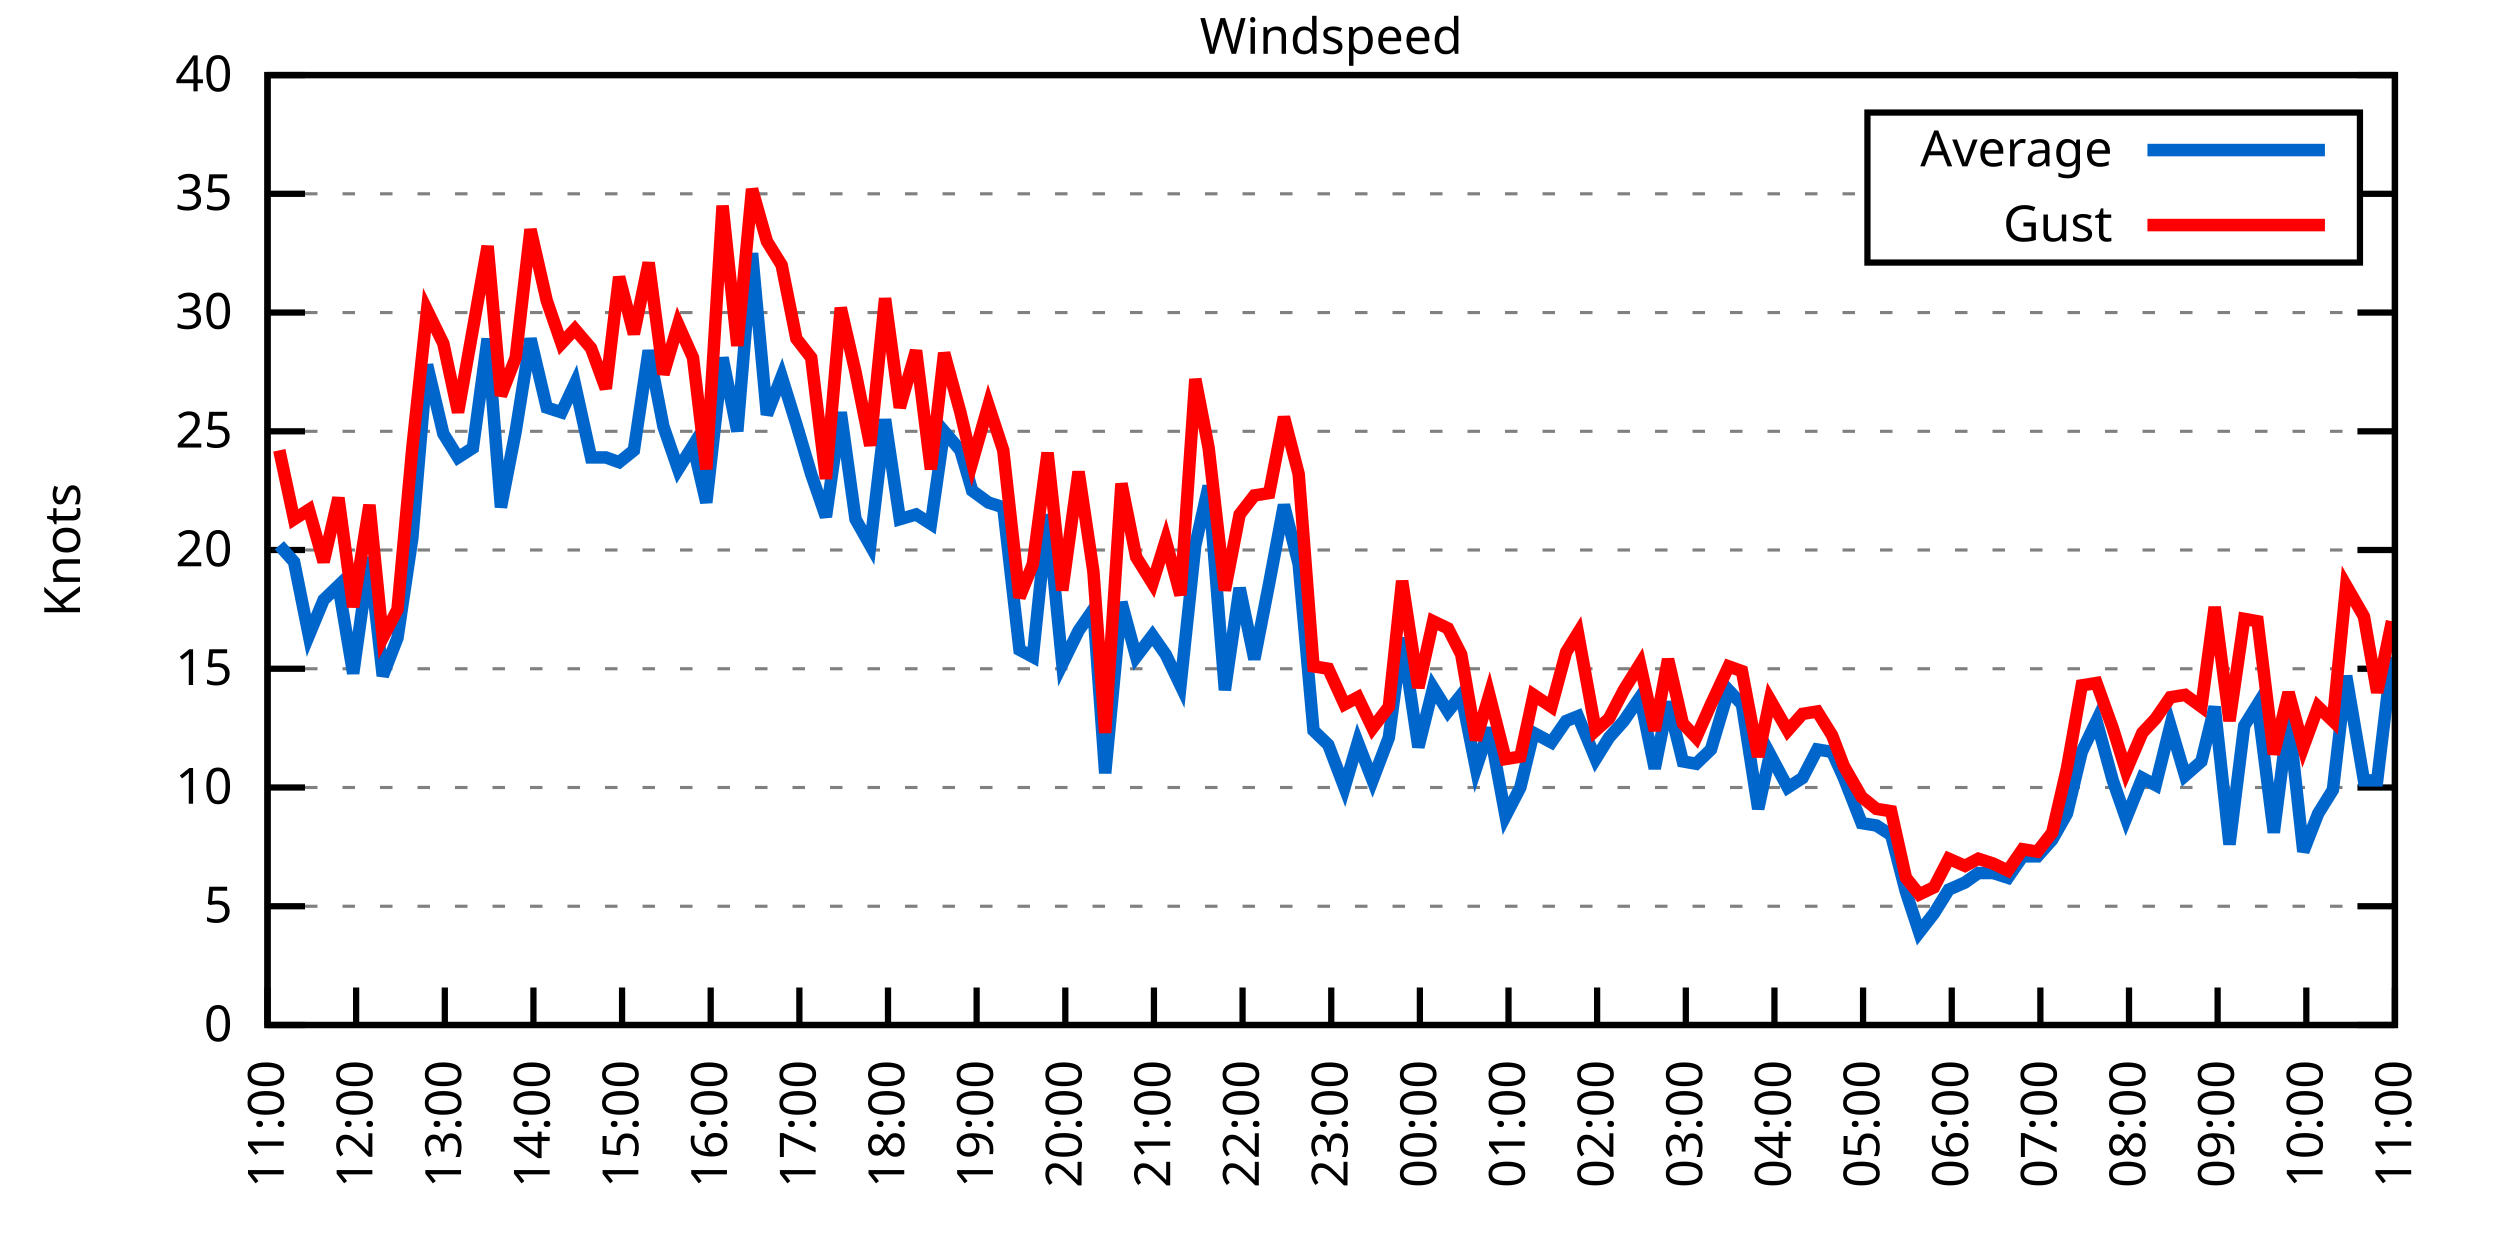
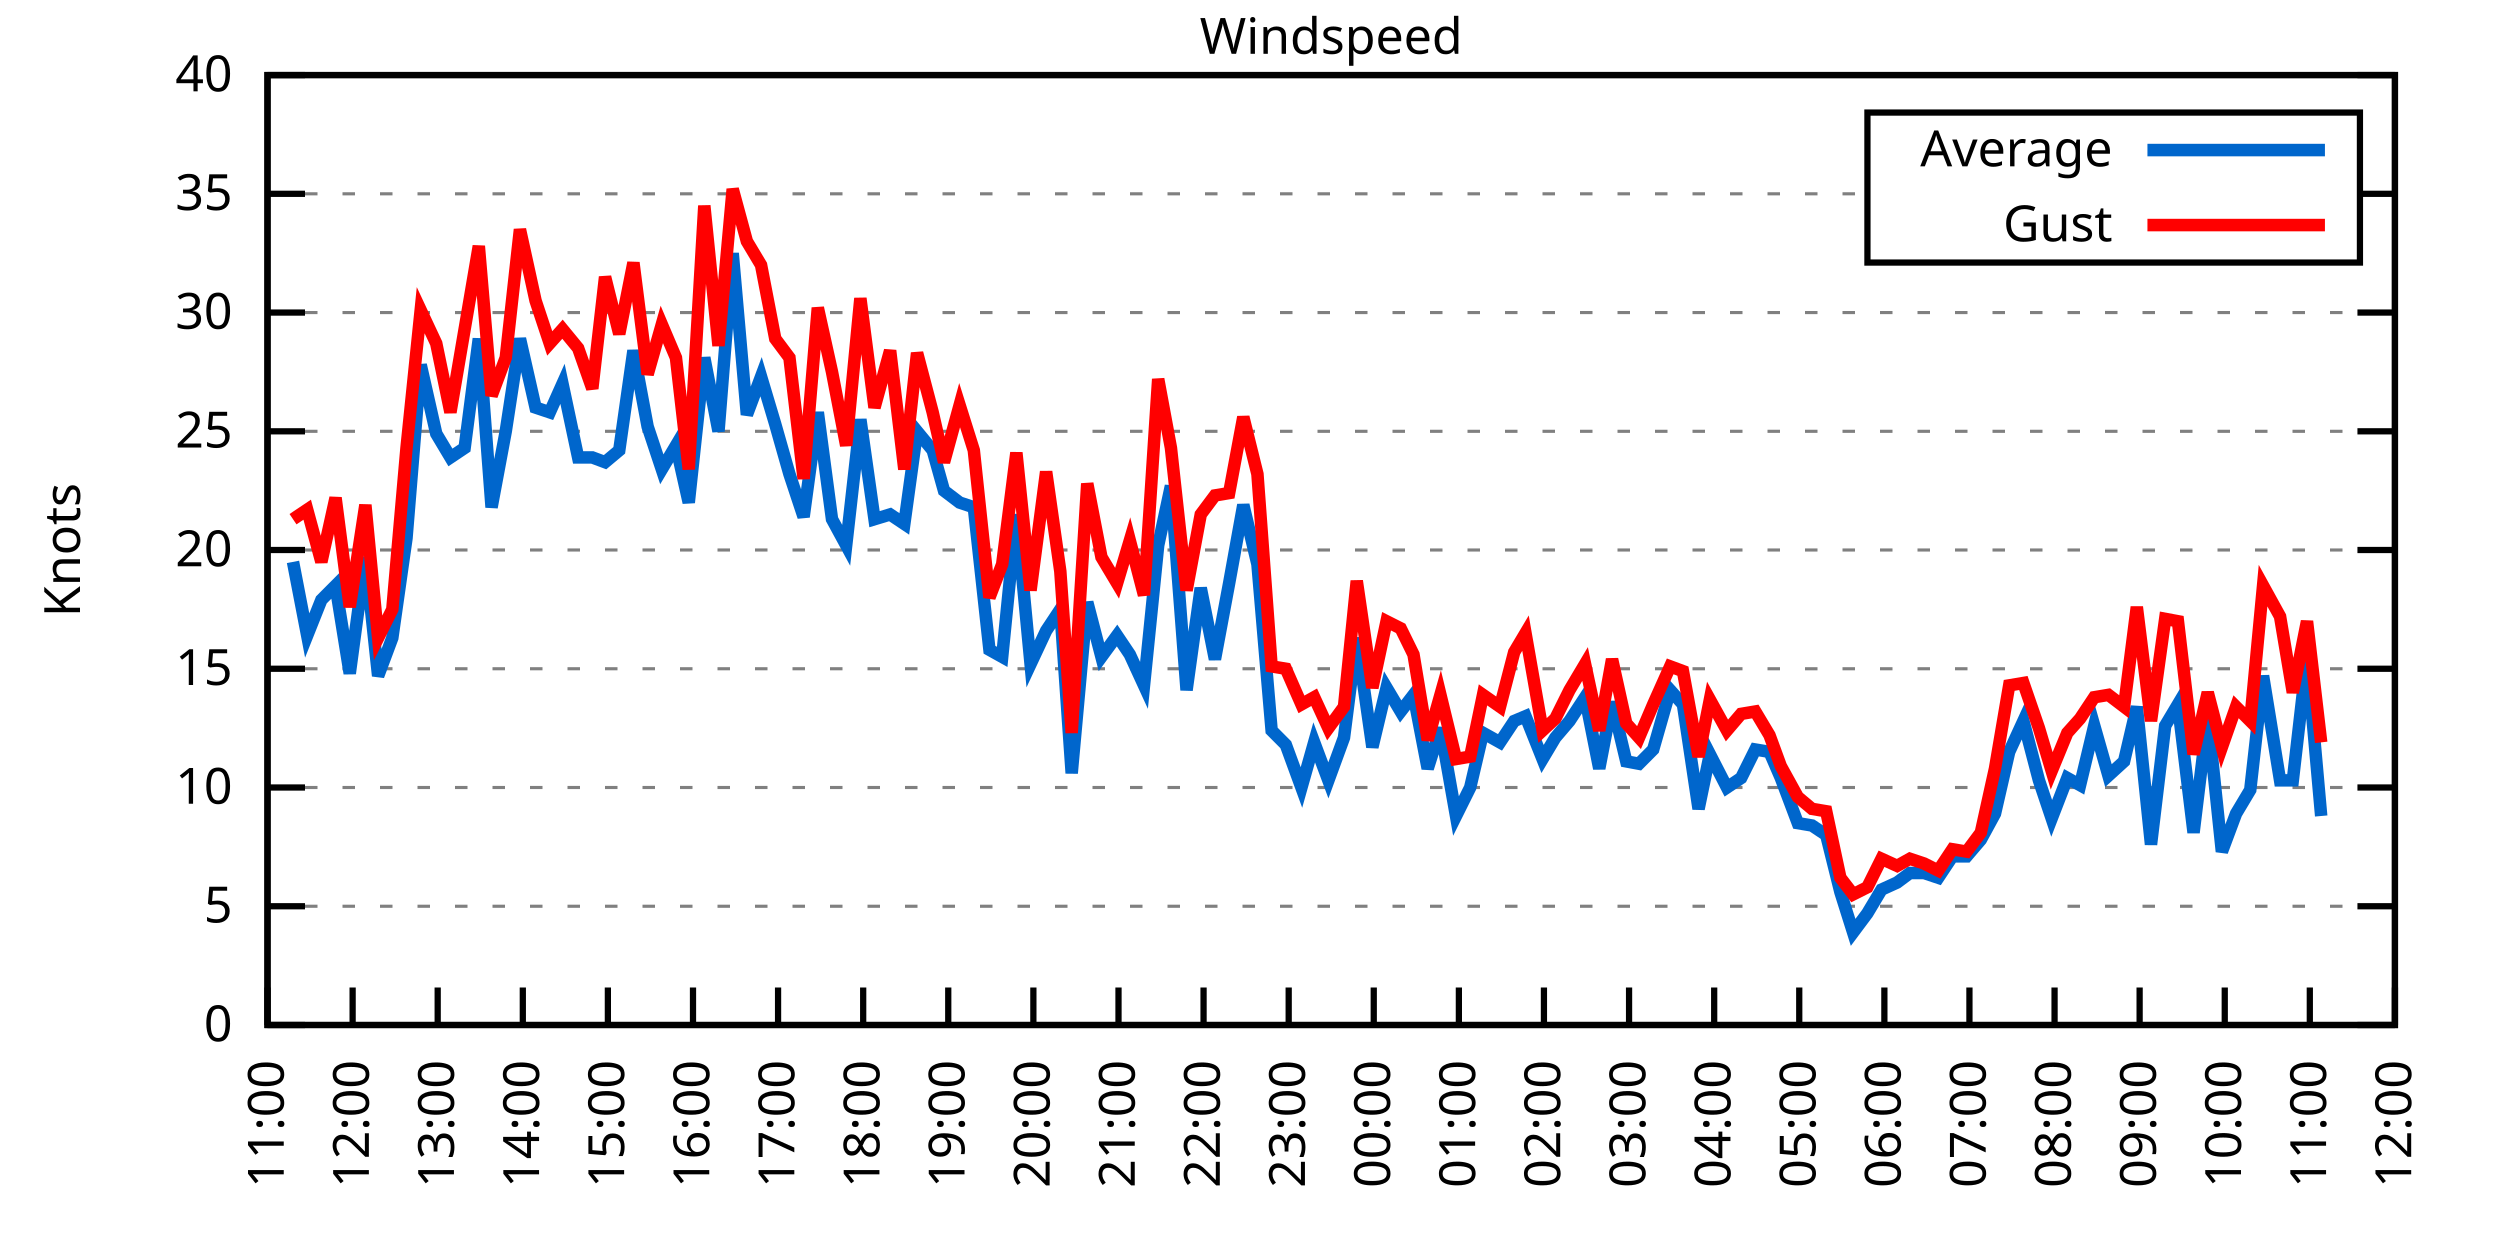
<svg xmlns="http://www.w3.org/2000/svg" xmlns:xlink="http://www.w3.org/1999/xlink" width="400" height="200" viewBox="0 0 400 200">
  <g id="gnuplot_canvas">
    <rect x="0" y="0" width="400" height="200" fill="none" />
    <defs>
      <circle id="gpDot" r="0.5" stroke-width="0.5" stroke="currentColor" />
      <path id="gpPt0" stroke-width="0.333" stroke="currentColor" d="M-1,0 h2 M0,-1 v2" />
      <path id="gpPt1" stroke-width="0.333" stroke="currentColor" d="M-1,-1 L1,1 M1,-1 L-1,1" />
      <path id="gpPt2" stroke-width="0.333" stroke="currentColor" d="M-1,0 L1,0 M0,-1 L0,1 M-1,-1 L1,1 M-1,1 L1,-1" />
      <rect id="gpPt3" stroke-width="0.333" stroke="currentColor" x="-1" y="-1" width="2" height="2" />
      <rect id="gpPt4" stroke-width="0.333" stroke="currentColor" fill="currentColor" x="-1" y="-1" width="2" height="2" />
      <circle id="gpPt5" stroke-width="0.333" stroke="currentColor" cx="0" cy="0" r="1" />
      <use xlink:href="#gpPt5" id="gpPt6" fill="currentColor" stroke="none" />
      <path id="gpPt7" stroke-width="0.333" stroke="currentColor" d="M0,-1.33 L-1.33,0.67 L1.33,0.67 z" />
      <use xlink:href="#gpPt7" id="gpPt8" fill="currentColor" stroke="none" />
      <use xlink:href="#gpPt7" id="gpPt9" stroke="currentColor" transform="rotate(180)" />
      <use xlink:href="#gpPt9" id="gpPt10" fill="currentColor" stroke="none" />
      <use xlink:href="#gpPt3" id="gpPt11" stroke="currentColor" transform="rotate(45)" />
      <use xlink:href="#gpPt11" id="gpPt12" fill="currentColor" stroke="none" />
      <path id="gpPt13" stroke-width="0.333" stroke="currentColor" d="M0,1.330 L1.265,0.411 L0.782,-1.067 L-0.782,-1.076 L-1.265,0.411 z" />
      <use xlink:href="#gpPt13" id="gpPt14" fill="currentColor" stroke="none" />
      <filter id="textbox" filterUnits="objectBoundingBox" x="0" y="0" height="1" width="1">
        <feFlood flood-color="white" flood-opacity="1" result="bgnd" />
        <feComposite in="SourceGraphic" in2="bgnd" operator="atop" />
      </filter>
      <filter id="greybox" filterUnits="objectBoundingBox" x="0" y="0" height="1" width="1">
        <feFlood flood-color="lightgrey" flood-opacity="1" result="grey" />
        <feComposite in="SourceGraphic" in2="grey" operator="atop" />
      </filter>
    </defs>
    <g fill="none" color="white" stroke="currentColor" stroke-width="1.00" stroke-linecap="butt" stroke-linejoin="miter">
</g>
    <g fill="none" color="black" stroke="currentColor" stroke-width="1.00" stroke-linecap="butt" stroke-linejoin="miter">
      <g stroke="none" shape-rendering="crispEdges">
        <polygon fill="rgb(255, 255, 255)" points="42.80,164.00 383.18,164.00 383.18,12.02 42.80,12.02 " />
      </g>
    </g>
    <g fill="none" color="black" stroke="currentColor" stroke-width="1.00" stroke-linecap="butt" stroke-linejoin="miter">
</g>
    <g fill="none" color="black" stroke="black" stroke-width="0.50" stroke-linecap="butt" stroke-linejoin="miter">
</g>
    <g fill="none" color="gray" stroke="currentColor" stroke-width="0.50" stroke-linecap="butt" stroke-linejoin="miter">
      <path stroke="gray" stroke-dasharray="2,4" class="gridline" d="M42.80,164.00 L383.19,164.00  " />
    </g>
    <g fill="none" color="gray" stroke="gray" stroke-width="1.00" stroke-linecap="butt" stroke-linejoin="miter">
</g>
    <g fill="none" color="black" stroke="currentColor" stroke-width="1.00" stroke-linecap="butt" stroke-linejoin="miter">
      <path stroke="black" d="M42.80,164.00 L48.80,164.00 M383.19,164.00 L377.19,164.00  " />
      <g transform="translate(37.20,166.60)" stroke="none" fill="black" font-family="Sans" font-size="8.00" text-anchor="end">
        <text>
          <tspan font-family="Sans"> 0</tspan>
        </text>
      </g>
    </g>
    <g fill="none" color="black" stroke="currentColor" stroke-width="1.00" stroke-linecap="butt" stroke-linejoin="miter">
</g>
    <g fill="none" color="black" stroke="black" stroke-width="0.50" stroke-linecap="butt" stroke-linejoin="miter">
</g>
    <g fill="none" color="gray" stroke="currentColor" stroke-width="0.50" stroke-linecap="butt" stroke-linejoin="miter">
      <path stroke="gray" stroke-dasharray="2,4" class="gridline" d="M42.80,145.00 L383.19,145.00  " />
    </g>
    <g fill="none" color="gray" stroke="gray" stroke-width="1.00" stroke-linecap="butt" stroke-linejoin="miter">
</g>
    <g fill="none" color="black" stroke="currentColor" stroke-width="1.00" stroke-linecap="butt" stroke-linejoin="miter">
      <path stroke="black" d="M42.80,145.00 L48.80,145.00 M383.19,145.00 L377.19,145.00  " />
      <g transform="translate(37.20,147.60)" stroke="none" fill="black" font-family="Sans" font-size="8.00" text-anchor="end">
        <text>
          <tspan font-family="Sans"> 5</tspan>
        </text>
      </g>
    </g>
    <g fill="none" color="black" stroke="currentColor" stroke-width="1.00" stroke-linecap="butt" stroke-linejoin="miter">
</g>
    <g fill="none" color="black" stroke="black" stroke-width="0.50" stroke-linecap="butt" stroke-linejoin="miter">
</g>
    <g fill="none" color="gray" stroke="currentColor" stroke-width="0.50" stroke-linecap="butt" stroke-linejoin="miter">
      <path stroke="gray" stroke-dasharray="2,4" class="gridline" d="M42.80,126.00 L383.19,126.00  " />
    </g>
    <g fill="none" color="gray" stroke="gray" stroke-width="1.00" stroke-linecap="butt" stroke-linejoin="miter">
</g>
    <g fill="none" color="black" stroke="currentColor" stroke-width="1.00" stroke-linecap="butt" stroke-linejoin="miter">
      <path stroke="black" d="M42.80,126.00 L48.80,126.00 M383.19,126.00 L377.19,126.00  " />
      <g transform="translate(37.20,128.60)" stroke="none" fill="black" font-family="Sans" font-size="8.00" text-anchor="end">
        <text>
          <tspan font-family="Sans"> 10</tspan>
        </text>
      </g>
    </g>
    <g fill="none" color="black" stroke="currentColor" stroke-width="1.00" stroke-linecap="butt" stroke-linejoin="miter">
</g>
    <g fill="none" color="black" stroke="black" stroke-width="0.50" stroke-linecap="butt" stroke-linejoin="miter">
</g>
    <g fill="none" color="gray" stroke="currentColor" stroke-width="0.50" stroke-linecap="butt" stroke-linejoin="miter">
      <path stroke="gray" stroke-dasharray="2,4" class="gridline" d="M42.80,107.00 L383.19,107.00  " />
    </g>
    <g fill="none" color="gray" stroke="gray" stroke-width="1.00" stroke-linecap="butt" stroke-linejoin="miter">
</g>
    <g fill="none" color="black" stroke="currentColor" stroke-width="1.00" stroke-linecap="butt" stroke-linejoin="miter">
      <path stroke="black" d="M42.80,107.00 L48.80,107.00 M383.19,107.00 L377.19,107.00  " />
      <g transform="translate(37.20,109.60)" stroke="none" fill="black" font-family="Sans" font-size="8.00" text-anchor="end">
        <text>
          <tspan font-family="Sans"> 15</tspan>
        </text>
      </g>
    </g>
    <g fill="none" color="black" stroke="currentColor" stroke-width="1.00" stroke-linecap="butt" stroke-linejoin="miter">
</g>
    <g fill="none" color="black" stroke="black" stroke-width="0.50" stroke-linecap="butt" stroke-linejoin="miter">
</g>
    <g fill="none" color="gray" stroke="currentColor" stroke-width="0.50" stroke-linecap="butt" stroke-linejoin="miter">
      <path stroke="gray" stroke-dasharray="2,4" class="gridline" d="M42.80,88.00 L383.19,88.00  " />
    </g>
    <g fill="none" color="gray" stroke="gray" stroke-width="1.00" stroke-linecap="butt" stroke-linejoin="miter">
</g>
    <g fill="none" color="black" stroke="currentColor" stroke-width="1.00" stroke-linecap="butt" stroke-linejoin="miter">
      <path stroke="black" d="M42.80,88.00 L48.80,88.00 M383.19,88.00 L377.19,88.00  " />
      <g transform="translate(37.20,90.60)" stroke="none" fill="black" font-family="Sans" font-size="8.00" text-anchor="end">
        <text>
          <tspan font-family="Sans"> 20</tspan>
        </text>
      </g>
    </g>
    <g fill="none" color="black" stroke="currentColor" stroke-width="1.00" stroke-linecap="butt" stroke-linejoin="miter">
</g>
    <g fill="none" color="black" stroke="black" stroke-width="0.50" stroke-linecap="butt" stroke-linejoin="miter">
</g>
    <g fill="none" color="gray" stroke="currentColor" stroke-width="0.50" stroke-linecap="butt" stroke-linejoin="miter">
      <path stroke="gray" stroke-dasharray="2,4" class="gridline" d="M42.80,69.01 L383.19,69.01  " />
    </g>
    <g fill="none" color="gray" stroke="gray" stroke-width="1.00" stroke-linecap="butt" stroke-linejoin="miter">
</g>
    <g fill="none" color="black" stroke="currentColor" stroke-width="1.00" stroke-linecap="butt" stroke-linejoin="miter">
      <path stroke="black" d="M42.80,69.01 L48.80,69.01 M383.19,69.01 L377.19,69.01  " />
      <g transform="translate(37.20,71.61)" stroke="none" fill="black" font-family="Sans" font-size="8.00" text-anchor="end">
        <text>
          <tspan font-family="Sans"> 25</tspan>
        </text>
      </g>
    </g>
    <g fill="none" color="black" stroke="currentColor" stroke-width="1.00" stroke-linecap="butt" stroke-linejoin="miter">
</g>
    <g fill="none" color="black" stroke="black" stroke-width="0.50" stroke-linecap="butt" stroke-linejoin="miter">
</g>
    <g fill="none" color="gray" stroke="currentColor" stroke-width="0.50" stroke-linecap="butt" stroke-linejoin="miter">
      <path stroke="gray" stroke-dasharray="2,4" class="gridline" d="M42.80,50.01 L383.19,50.01  " />
    </g>
    <g fill="none" color="gray" stroke="gray" stroke-width="1.00" stroke-linecap="butt" stroke-linejoin="miter">
</g>
    <g fill="none" color="black" stroke="currentColor" stroke-width="1.00" stroke-linecap="butt" stroke-linejoin="miter">
      <path stroke="black" d="M42.80,50.01 L48.80,50.01 M383.19,50.01 L377.19,50.01  " />
      <g transform="translate(37.20,52.61)" stroke="none" fill="black" font-family="Sans" font-size="8.00" text-anchor="end">
        <text>
          <tspan font-family="Sans"> 30</tspan>
        </text>
      </g>
    </g>
    <g fill="none" color="black" stroke="currentColor" stroke-width="1.00" stroke-linecap="butt" stroke-linejoin="miter">
</g>
    <g fill="none" color="black" stroke="black" stroke-width="0.50" stroke-linecap="butt" stroke-linejoin="miter">
</g>
    <g fill="none" color="gray" stroke="currentColor" stroke-width="0.50" stroke-linecap="butt" stroke-linejoin="miter">
      <path stroke="gray" stroke-dasharray="2,4" class="gridline" d="M42.80,31.01 L298.79,31.01 M377.59,31.01 L383.19,31.01  " />
    </g>
    <g fill="none" color="gray" stroke="gray" stroke-width="1.00" stroke-linecap="butt" stroke-linejoin="miter">
</g>
    <g fill="none" color="black" stroke="currentColor" stroke-width="1.00" stroke-linecap="butt" stroke-linejoin="miter">
      <path stroke="black" d="M42.80,31.01 L48.80,31.01 M383.19,31.01 L377.19,31.01  " />
      <g transform="translate(37.20,33.61)" stroke="none" fill="black" font-family="Sans" font-size="8.00" text-anchor="end">
        <text>
          <tspan font-family="Sans"> 35</tspan>
        </text>
      </g>
    </g>
    <g fill="none" color="black" stroke="currentColor" stroke-width="1.00" stroke-linecap="butt" stroke-linejoin="miter">
</g>
    <g fill="none" color="black" stroke="black" stroke-width="0.50" stroke-linecap="butt" stroke-linejoin="miter">
</g>
    <g fill="none" color="gray" stroke="currentColor" stroke-width="0.50" stroke-linecap="butt" stroke-linejoin="miter">
      <path stroke="gray" stroke-dasharray="2,4" class="gridline" d="M42.80,12.01 L383.19,12.01  " />
    </g>
    <g fill="none" color="gray" stroke="gray" stroke-width="1.00" stroke-linecap="butt" stroke-linejoin="miter">
</g>
    <g fill="none" color="black" stroke="currentColor" stroke-width="1.00" stroke-linecap="butt" stroke-linejoin="miter">
      <path stroke="black" d="M42.80,12.01 L48.80,12.01 M383.19,12.01 L377.19,12.01  " />
      <g transform="translate(37.20,14.61)" stroke="none" fill="black" font-family="Sans" font-size="8.00" text-anchor="end">
        <text>
          <tspan font-family="Sans"> 40</tspan>
        </text>
      </g>
    </g>
    <g fill="none" color="black" stroke="currentColor" stroke-width="1.00" stroke-linecap="butt" stroke-linejoin="miter">
      <path stroke="black" d="M42.80,164.00 L42.80,158.00  " />
      <g transform="translate(45.40,169.60) rotate(270.00)" stroke="none" fill="black" font-family="Sans" font-size="8.00" text-anchor="end">
        <text>
          <tspan font-family="Sans">11:00</tspan>
        </text>
      </g>
    </g>
    <g fill="none" color="black" stroke="currentColor" stroke-width="1.00" stroke-linecap="butt" stroke-linejoin="miter">
-       <path stroke="black" d="M56.98,164.00 L56.98,158.00  " />
-       <g transform="translate(59.58,169.60) rotate(270.00)" stroke="none" fill="black" font-family="Sans" font-size="8.00" text-anchor="end">
+       <path stroke="black" d="M56.42,164.00 L56.42,158.00  " />
+       <g transform="translate(59.02,169.60) rotate(270.00)" stroke="none" fill="black" font-family="Sans" font-size="8.00" text-anchor="end">
        <text>
          <tspan font-family="Sans">12:00</tspan>
        </text>
      </g>
    </g>
    <g fill="none" color="black" stroke="currentColor" stroke-width="1.00" stroke-linecap="butt" stroke-linejoin="miter">
-       <path stroke="black" d="M71.17,164.00 L71.17,158.00  " />
-       <g transform="translate(73.77,169.60) rotate(270.00)" stroke="none" fill="black" font-family="Sans" font-size="8.00" text-anchor="end">
+       <path stroke="black" d="M70.03,164.00 L70.03,158.00  " />
+       <g transform="translate(72.63,169.60) rotate(270.00)" stroke="none" fill="black" font-family="Sans" font-size="8.00" text-anchor="end">
        <text>
          <tspan font-family="Sans">13:00</tspan>
        </text>
      </g>
    </g>
    <g fill="none" color="black" stroke="currentColor" stroke-width="1.00" stroke-linecap="butt" stroke-linejoin="miter">
-       <path stroke="black" d="M85.35,164.00 L85.35,158.00  " />
-       <g transform="translate(87.95,169.60) rotate(270.00)" stroke="none" fill="black" font-family="Sans" font-size="8.00" text-anchor="end">
+       <path stroke="black" d="M83.65,164.00 L83.65,158.00  " />
+       <g transform="translate(86.25,169.60) rotate(270.00)" stroke="none" fill="black" font-family="Sans" font-size="8.00" text-anchor="end">
        <text>
          <tspan font-family="Sans">14:00</tspan>
        </text>
      </g>
    </g>
    <g fill="none" color="black" stroke="currentColor" stroke-width="1.00" stroke-linecap="butt" stroke-linejoin="miter">
-       <path stroke="black" d="M99.53,164.00 L99.53,158.00  " />
-       <g transform="translate(102.13,169.60) rotate(270.00)" stroke="none" fill="black" font-family="Sans" font-size="8.00" text-anchor="end">
+       <path stroke="black" d="M97.26,164.00 L97.26,158.00  " />
+       <g transform="translate(99.86,169.60) rotate(270.00)" stroke="none" fill="black" font-family="Sans" font-size="8.00" text-anchor="end">
        <text>
          <tspan font-family="Sans">15:00</tspan>
        </text>
      </g>
    </g>
    <g fill="none" color="black" stroke="currentColor" stroke-width="1.00" stroke-linecap="butt" stroke-linejoin="miter">
-       <path stroke="black" d="M113.71,164.00 L113.71,158.00  " />
-       <g transform="translate(116.31,169.60) rotate(270.00)" stroke="none" fill="black" font-family="Sans" font-size="8.00" text-anchor="end">
+       <path stroke="black" d="M110.88,164.00 L110.88,158.00  " />
+       <g transform="translate(113.48,169.60) rotate(270.00)" stroke="none" fill="black" font-family="Sans" font-size="8.00" text-anchor="end">
        <text>
          <tspan font-family="Sans">16:00</tspan>
        </text>
      </g>
    </g>
    <g fill="none" color="black" stroke="currentColor" stroke-width="1.00" stroke-linecap="butt" stroke-linejoin="miter">
-       <path stroke="black" d="M127.90,164.00 L127.90,158.00  " />
-       <g transform="translate(130.50,169.60) rotate(270.00)" stroke="none" fill="black" font-family="Sans" font-size="8.00" text-anchor="end">
+       <path stroke="black" d="M124.49,164.00 L124.49,158.00  " />
+       <g transform="translate(127.09,169.60) rotate(270.00)" stroke="none" fill="black" font-family="Sans" font-size="8.00" text-anchor="end">
        <text>
          <tspan font-family="Sans">17:00</tspan>
        </text>
      </g>
    </g>
    <g fill="none" color="black" stroke="currentColor" stroke-width="1.00" stroke-linecap="butt" stroke-linejoin="miter">
-       <path stroke="black" d="M142.08,164.00 L142.08,158.00  " />
-       <g transform="translate(144.68,169.60) rotate(270.00)" stroke="none" fill="black" font-family="Sans" font-size="8.00" text-anchor="end">
+       <path stroke="black" d="M138.11,164.00 L138.11,158.00  " />
+       <g transform="translate(140.71,169.60) rotate(270.00)" stroke="none" fill="black" font-family="Sans" font-size="8.00" text-anchor="end">
        <text>
          <tspan font-family="Sans">18:00</tspan>
        </text>
      </g>
    </g>
    <g fill="none" color="black" stroke="currentColor" stroke-width="1.00" stroke-linecap="butt" stroke-linejoin="miter">
-       <path stroke="black" d="M156.26,164.00 L156.26,158.00  " />
-       <g transform="translate(158.86,169.60) rotate(270.00)" stroke="none" fill="black" font-family="Sans" font-size="8.00" text-anchor="end">
+       <path stroke="black" d="M151.72,164.00 L151.72,158.00  " />
+       <g transform="translate(154.32,169.60) rotate(270.00)" stroke="none" fill="black" font-family="Sans" font-size="8.00" text-anchor="end">
        <text>
          <tspan font-family="Sans">19:00</tspan>
        </text>
      </g>
    </g>
    <g fill="none" color="black" stroke="currentColor" stroke-width="1.00" stroke-linecap="butt" stroke-linejoin="miter">
-       <path stroke="black" d="M170.45,164.00 L170.45,158.00  " />
-       <g transform="translate(173.05,169.60) rotate(270.00)" stroke="none" fill="black" font-family="Sans" font-size="8.00" text-anchor="end">
+       <path stroke="black" d="M165.34,164.00 L165.34,158.00  " />
+       <g transform="translate(167.94,169.60) rotate(270.00)" stroke="none" fill="black" font-family="Sans" font-size="8.00" text-anchor="end">
        <text>
          <tspan font-family="Sans">20:00</tspan>
        </text>
      </g>
    </g>
    <g fill="none" color="black" stroke="currentColor" stroke-width="1.00" stroke-linecap="butt" stroke-linejoin="miter">
-       <path stroke="black" d="M184.63,164.00 L184.63,158.00  " />
-       <g transform="translate(187.23,169.60) rotate(270.00)" stroke="none" fill="black" font-family="Sans" font-size="8.00" text-anchor="end">
+       <path stroke="black" d="M178.96,164.00 L178.96,158.00  " />
+       <g transform="translate(181.56,169.60) rotate(270.00)" stroke="none" fill="black" font-family="Sans" font-size="8.00" text-anchor="end">
        <text>
          <tspan font-family="Sans">21:00</tspan>
        </text>
      </g>
    </g>
    <g fill="none" color="black" stroke="currentColor" stroke-width="1.00" stroke-linecap="butt" stroke-linejoin="miter">
-       <path stroke="black" d="M198.81,164.00 L198.81,158.00  " />
-       <g transform="translate(201.41,169.60) rotate(270.00)" stroke="none" fill="black" font-family="Sans" font-size="8.00" text-anchor="end">
+       <path stroke="black" d="M192.57,164.00 L192.57,158.00  " />
+       <g transform="translate(195.17,169.60) rotate(270.00)" stroke="none" fill="black" font-family="Sans" font-size="8.00" text-anchor="end">
        <text>
          <tspan font-family="Sans">22:00</tspan>
        </text>
      </g>
    </g>
    <g fill="none" color="black" stroke="currentColor" stroke-width="1.00" stroke-linecap="butt" stroke-linejoin="miter">
-       <path stroke="black" d="M213.00,164.00 L213.00,158.00  " />
-       <g transform="translate(215.60,169.60) rotate(270.00)" stroke="none" fill="black" font-family="Sans" font-size="8.00" text-anchor="end">
+       <path stroke="black" d="M206.19,164.00 L206.19,158.00  " />
+       <g transform="translate(208.79,169.60) rotate(270.00)" stroke="none" fill="black" font-family="Sans" font-size="8.00" text-anchor="end">
        <text>
          <tspan font-family="Sans">23:00</tspan>
        </text>
      </g>
    </g>
    <g fill="none" color="black" stroke="currentColor" stroke-width="1.00" stroke-linecap="butt" stroke-linejoin="miter">
-       <path stroke="black" d="M227.18,164.00 L227.18,158.00  " />
-       <g transform="translate(229.78,169.60) rotate(270.00)" stroke="none" fill="black" font-family="Sans" font-size="8.00" text-anchor="end">
+       <path stroke="black" d="M219.80,164.00 L219.80,158.00  " />
+       <g transform="translate(222.40,169.60) rotate(270.00)" stroke="none" fill="black" font-family="Sans" font-size="8.00" text-anchor="end">
        <text>
          <tspan font-family="Sans">00:00</tspan>
        </text>
      </g>
    </g>
    <g fill="none" color="black" stroke="currentColor" stroke-width="1.00" stroke-linecap="butt" stroke-linejoin="miter">
-       <path stroke="black" d="M241.36,164.00 L241.36,158.00  " />
-       <g transform="translate(243.96,169.60) rotate(270.00)" stroke="none" fill="black" font-family="Sans" font-size="8.00" text-anchor="end">
+       <path stroke="black" d="M233.42,164.00 L233.42,158.00  " />
+       <g transform="translate(236.02,169.60) rotate(270.00)" stroke="none" fill="black" font-family="Sans" font-size="8.00" text-anchor="end">
        <text>
          <tspan font-family="Sans">01:00</tspan>
        </text>
      </g>
    </g>
    <g fill="none" color="black" stroke="currentColor" stroke-width="1.00" stroke-linecap="butt" stroke-linejoin="miter">
-       <path stroke="black" d="M255.54,164.00 L255.54,158.00  " />
-       <g transform="translate(258.14,169.60) rotate(270.00)" stroke="none" fill="black" font-family="Sans" font-size="8.00" text-anchor="end">
+       <path stroke="black" d="M247.03,164.00 L247.03,158.00  " />
+       <g transform="translate(249.63,169.60) rotate(270.00)" stroke="none" fill="black" font-family="Sans" font-size="8.00" text-anchor="end">
        <text>
          <tspan font-family="Sans">02:00</tspan>
        </text>
      </g>
    </g>
    <g fill="none" color="black" stroke="currentColor" stroke-width="1.00" stroke-linecap="butt" stroke-linejoin="miter">
-       <path stroke="black" d="M269.73,164.00 L269.73,158.00  " />
-       <g transform="translate(272.33,169.60) rotate(270.00)" stroke="none" fill="black" font-family="Sans" font-size="8.00" text-anchor="end">
+       <path stroke="black" d="M260.65,164.00 L260.65,158.00  " />
+       <g transform="translate(263.25,169.60) rotate(270.00)" stroke="none" fill="black" font-family="Sans" font-size="8.00" text-anchor="end">
        <text>
          <tspan font-family="Sans">03:00</tspan>
        </text>
      </g>
    </g>
    <g fill="none" color="black" stroke="currentColor" stroke-width="1.00" stroke-linecap="butt" stroke-linejoin="miter">
-       <path stroke="black" d="M283.91,164.00 L283.91,158.00  " />
-       <g transform="translate(286.51,169.60) rotate(270.00)" stroke="none" fill="black" font-family="Sans" font-size="8.00" text-anchor="end">
+       <path stroke="black" d="M274.27,164.00 L274.27,158.00  " />
+       <g transform="translate(276.87,169.60) rotate(270.00)" stroke="none" fill="black" font-family="Sans" font-size="8.00" text-anchor="end">
        <text>
          <tspan font-family="Sans">04:00</tspan>
        </text>
      </g>
    </g>
    <g fill="none" color="black" stroke="currentColor" stroke-width="1.00" stroke-linecap="butt" stroke-linejoin="miter">
-       <path stroke="black" d="M298.09,164.00 L298.09,158.00  " />
-       <g transform="translate(300.69,169.60) rotate(270.00)" stroke="none" fill="black" font-family="Sans" font-size="8.00" text-anchor="end">
+       <path stroke="black" d="M287.88,164.00 L287.88,158.00  " />
+       <g transform="translate(290.48,169.60) rotate(270.00)" stroke="none" fill="black" font-family="Sans" font-size="8.00" text-anchor="end">
        <text>
          <tspan font-family="Sans">05:00</tspan>
        </text>
      </g>
    </g>
    <g fill="none" color="black" stroke="currentColor" stroke-width="1.00" stroke-linecap="butt" stroke-linejoin="miter">
-       <path stroke="black" d="M312.28,164.00 L312.28,158.00  " />
-       <g transform="translate(314.88,169.60) rotate(270.00)" stroke="none" fill="black" font-family="Sans" font-size="8.00" text-anchor="end">
+       <path stroke="black" d="M301.50,164.00 L301.50,158.00  " />
+       <g transform="translate(304.10,169.60) rotate(270.00)" stroke="none" fill="black" font-family="Sans" font-size="8.00" text-anchor="end">
        <text>
          <tspan font-family="Sans">06:00</tspan>
        </text>
      </g>
    </g>
    <g fill="none" color="black" stroke="currentColor" stroke-width="1.00" stroke-linecap="butt" stroke-linejoin="miter">
-       <path stroke="black" d="M326.46,164.00 L326.46,158.00  " />
-       <g transform="translate(329.06,169.60) rotate(270.00)" stroke="none" fill="black" font-family="Sans" font-size="8.00" text-anchor="end">
+       <path stroke="black" d="M315.11,164.00 L315.11,158.00  " />
+       <g transform="translate(317.71,169.60) rotate(270.00)" stroke="none" fill="black" font-family="Sans" font-size="8.00" text-anchor="end">
        <text>
          <tspan font-family="Sans">07:00</tspan>
        </text>
      </g>
    </g>
    <g fill="none" color="black" stroke="currentColor" stroke-width="1.00" stroke-linecap="butt" stroke-linejoin="miter">
-       <path stroke="black" d="M340.64,164.00 L340.64,158.00  " />
-       <g transform="translate(343.24,169.60) rotate(270.00)" stroke="none" fill="black" font-family="Sans" font-size="8.00" text-anchor="end">
+       <path stroke="black" d="M328.73,164.00 L328.73,158.00  " />
+       <g transform="translate(331.33,169.60) rotate(270.00)" stroke="none" fill="black" font-family="Sans" font-size="8.00" text-anchor="end">
        <text>
          <tspan font-family="Sans">08:00</tspan>
        </text>
      </g>
    </g>
    <g fill="none" color="black" stroke="currentColor" stroke-width="1.00" stroke-linecap="butt" stroke-linejoin="miter">
-       <path stroke="black" d="M354.82,164.00 L354.82,158.00  " />
-       <g transform="translate(357.42,169.60) rotate(270.00)" stroke="none" fill="black" font-family="Sans" font-size="8.00" text-anchor="end">
+       <path stroke="black" d="M342.34,164.00 L342.34,158.00  " />
+       <g transform="translate(344.94,169.60) rotate(270.00)" stroke="none" fill="black" font-family="Sans" font-size="8.00" text-anchor="end">
        <text>
          <tspan font-family="Sans">09:00</tspan>
        </text>
      </g>
    </g>
    <g fill="none" color="black" stroke="currentColor" stroke-width="1.00" stroke-linecap="butt" stroke-linejoin="miter">
-       <path stroke="black" d="M369.01,164.00 L369.01,158.00  " />
-       <g transform="translate(371.61,169.60) rotate(270.00)" stroke="none" fill="black" font-family="Sans" font-size="8.00" text-anchor="end">
+       <path stroke="black" d="M355.96,164.00 L355.96,158.00  " />
+       <g transform="translate(358.56,169.60) rotate(270.00)" stroke="none" fill="black" font-family="Sans" font-size="8.00" text-anchor="end">
        <text>
          <tspan font-family="Sans">10:00</tspan>
+         </text>
+       </g>
+     </g>
+     <g fill="none" color="black" stroke="currentColor" stroke-width="1.00" stroke-linecap="butt" stroke-linejoin="miter">
+       <path stroke="black" d="M369.57,164.00 L369.57,158.00  " />
+       <g transform="translate(372.17,169.60) rotate(270.00)" stroke="none" fill="black" font-family="Sans" font-size="8.00" text-anchor="end">
+         <text>
+           <tspan font-family="Sans">11:00</tspan>
        </text>
      </g>
    </g>
    <g fill="none" color="black" stroke="currentColor" stroke-width="1.00" stroke-linecap="butt" stroke-linejoin="miter">
      <path stroke="black" d="M383.19,164.00 L383.19,158.00  " />
      <g transform="translate(385.79,169.60) rotate(270.00)" stroke="none" fill="black" font-family="Sans" font-size="8.00" text-anchor="end">
        <text>
-           <tspan font-family="Sans">11:00</tspan>
+           <tspan font-family="Sans">12:00</tspan>
        </text>
      </g>
    </g>
    <g fill="none" color="black" stroke="currentColor" stroke-width="1.00" stroke-linecap="butt" stroke-linejoin="miter">
</g>
    <g fill="none" color="black" stroke="currentColor" stroke-width="1.00" stroke-linecap="butt" stroke-linejoin="miter">
      <path stroke="black" d="M42.80,12.01 L42.80,164.00 L383.19,164.00 L383.19,12.01 L42.80,12.01 Z  " />
    </g>
    <g fill="none" color="black" stroke="currentColor" stroke-width="1.00" stroke-linecap="butt" stroke-linejoin="miter">
</g>
    <g fill="none" color="black" stroke="currentColor" stroke-width="1.00" stroke-linecap="butt" stroke-linejoin="miter">
      <path stroke="black" d="M298.79,42.01 L298.79,18.01 L377.59,18.01 L377.59,42.01 L298.79,42.01 Z  " />
    </g>
    <g id="Windspeed_plot_1">
      <g fill="none" color="white" stroke="black" stroke-width="2.00" stroke-linecap="butt" stroke-linejoin="miter">
</g>
      <g fill="none" color="black" stroke="currentColor" stroke-width="2.00" stroke-linecap="butt" stroke-linejoin="miter">
        <g transform="translate(337.99,26.61)" stroke="none" fill="black" font-family="Sans" font-size="8.00" text-anchor="end">
          <text>
            <tspan font-family="Sans">Average</tspan>
          </text>
        </g>
      </g>
      <g fill="none" color="black" stroke="currentColor" stroke-width="2.00" stroke-linecap="butt" stroke-linejoin="miter">
-         <path stroke="rgb(  0, 102, 204)" d="M343.59,24.01 L371.99,24.01 M44.69,87.25 L47.05,89.90 L49.42,101.68 L51.78,95.98 L54.15,93.70 L56.51,107.76   L59.11,89.14 L61.24,108.14 L63.60,102.06 L65.97,86.11 L68.33,58.37 L70.93,69.39 L73.29,73.19 L75.66,71.67   L78.02,54.19 L80.15,81.17 L82.51,69.01 L84.88,54.19 L87.48,65.21 L89.84,65.97 L91.97,61.41 L94.57,73.19   L96.93,73.19 L99.06,73.95 L101.42,72.05 L103.79,56.09 L106.15,68.25 L108.51,75.09 L110.88,71.29 L113.01,80.41   L115.61,57.23 L117.97,69.01 L120.33,40.51 L122.70,66.35 L125.06,60.27 L127.42,67.87 L129.79,75.85 L132.15,82.69   L134.52,65.97 L136.88,83.07 L139.24,87.25 L141.61,67.11 L143.97,83.07 L146.57,82.31 L148.94,83.83 L151.06,69.01   L153.66,72.05 L155.55,78.51 L158.15,80.41 L160.52,81.17 L163.12,103.96 L165.25,105.10 L167.61,82.31 L169.97,106.24   L172.57,100.92 L174.94,97.50 L176.83,123.72 L179.43,96.36 L181.79,105.10 L184.39,101.68 L186.52,104.72 L188.88,109.66   L191.25,87.25 L193.38,77.75 L195.98,110.42 L198.34,94.08 L200.70,105.48 L203.07,93.32 L205.43,80.79 L207.79,90.28   L210.16,116.88 L212.52,119.16 L215.12,126.00 L217.25,118.78 L219.61,124.86 L222.21,118.02 L224.34,102.06 L226.94,119.54   L229.31,110.04 L231.67,113.84 L233.80,111.18 L236.16,122.96 L238.29,116.50 L240.89,130.56 L243.25,126.00 L245.38,117.26   L248.22,118.78 L250.58,115.36 L252.47,114.60 L255.31,121.44 L257.43,118.02 L259.80,115.36 L262.40,111.56 L264.76,122.96   L266.89,112.32 L269.25,121.82 L271.38,122.20 L273.75,119.92 L276.58,110.42 L278.71,112.70 L281.31,129.42 L283.20,120.68   L286.04,126.00 L288.40,124.48 L290.76,119.92 L293.13,120.30 L295.02,124.48 L297.86,131.70 L300.22,132.08 L302.58,133.60   L304.95,142.72 L307.08,149.18 L309.44,146.14 L311.80,142.34 L314.40,141.20 L316.53,139.68 L318.89,139.68 L321.26,140.44   L323.62,137.02 L325.99,137.02 L328.35,134.36 L330.71,130.18 L333.08,120.30 L335.44,115.36 L338.04,124.86 L340.17,130.94   L342.77,124.48 L344.90,125.62 L347.26,116.12 L349.62,124.10 L352.22,121.82 L354.35,113.08 L356.72,135.12 L359.08,116.12   L361.21,112.70 L363.81,133.22 L366.17,114.60 L368.53,136.26 L370.90,130.18 L373.26,126.38 L375.39,108.14 L378.23,124.86   L380.35,124.86 L382.72,105.10  " />
+         <path stroke="rgb(  0, 102, 204)" d="M343.59,24.01 L371.99,24.01 M46.88,89.90 L49.15,101.68 L51.42,95.98 L53.69,93.70 L55.96,107.76 L58.46,89.14   L60.50,108.14 L62.77,102.06 L65.04,86.11 L67.31,58.37 L69.80,69.39 L72.07,73.19 L74.34,71.67 L76.61,54.19   L78.65,81.17 L80.92,69.01 L83.19,54.19 L85.69,65.21 L87.96,65.97 L90.00,61.41 L92.50,73.19 L94.77,73.19   L96.81,73.95 L99.08,72.05 L101.35,56.09 L103.62,68.25 L105.89,75.09 L108.15,71.29 L110.20,80.41 L112.69,57.23   L114.96,69.01 L117.23,40.51 L119.50,66.35 L121.77,60.27 L124.04,67.87 L126.31,75.85 L128.58,82.69 L130.85,65.97   L133.12,83.07 L135.39,87.25 L137.66,67.11 L139.92,83.07 L142.42,82.31 L144.69,83.83 L146.73,69.01 L149.23,72.05   L151.04,78.51 L153.54,80.41 L155.81,81.17 L158.31,103.96 L160.35,105.10 L162.62,82.31 L164.89,106.24 L167.38,100.92   L169.65,97.50 L171.47,123.72 L173.96,96.36 L176.23,105.10 L178.73,101.68 L180.77,104.72 L183.04,109.66 L185.31,87.25   L187.35,77.75 L189.85,110.42 L192.12,94.08 L194.39,105.48 L196.66,93.32 L198.93,80.79 L201.19,90.28 L203.46,116.88   L205.73,119.16 L208.23,126.00 L210.27,118.78 L212.54,124.86 L215.04,118.02 L217.08,102.06 L219.58,119.54 L221.85,110.04   L224.11,113.84 L226.16,111.18 L228.43,122.96 L230.47,116.50 L232.96,130.56 L235.23,126.00 L237.28,117.26 L240.00,118.78   L242.27,115.36 L244.08,114.60 L246.81,121.44 L248.85,118.02 L251.12,115.36 L253.61,111.56 L255.88,122.96 L257.93,112.32   L260.20,121.82 L262.24,122.20 L264.51,119.92 L267.23,110.42 L269.27,112.70 L271.77,129.42 L273.58,120.68 L276.31,126.00   L278.58,124.48 L280.85,119.92 L283.12,120.30 L284.93,124.48 L287.65,131.70 L289.92,132.08 L292.19,133.60 L294.46,142.72   L296.50,149.18 L298.77,146.14 L301.04,142.34 L303.54,141.20 L305.58,139.68 L307.85,139.68 L310.12,140.44 L312.39,137.02   L314.66,137.02 L316.93,134.36 L319.20,130.18 L321.47,120.30 L323.74,115.36 L326.23,124.86 L328.27,130.94 L330.77,124.48   L332.81,125.62 L335.08,116.12 L337.35,124.10 L339.85,121.82 L341.89,113.08 L344.16,135.12 L346.43,116.12 L348.47,112.70   L350.97,133.22 L353.24,114.60 L355.50,136.26 L357.77,130.18 L360.04,126.38 L362.09,108.14 L364.81,124.86 L366.85,124.86   L369.12,105.10 L371.39,130.56  " />
      </g>
    </g>
    <g id="Windspeed_plot_2">
      <g fill="none" color="black" stroke="currentColor" stroke-width="2.00" stroke-linecap="butt" stroke-linejoin="miter">
        <g transform="translate(337.99,38.61)" stroke="none" fill="black" font-family="Sans" font-size="8.00" text-anchor="end">
          <text>
            <tspan font-family="Sans">Gust</tspan>
          </text>
        </g>
      </g>
      <g fill="none" color="black" stroke="currentColor" stroke-width="2.00" stroke-linecap="butt" stroke-linejoin="miter">
-         <path stroke="rgb(255,   0,   0)" d="M343.59,36.01 L371.99,36.01 M44.69,72.05 L47.05,83.07 L49.42,81.55 L51.78,89.90 L54.15,79.65 L56.51,97.12   L59.11,80.79 L61.24,102.06 L63.60,97.50 L65.97,71.67 L68.33,49.63 L70.93,54.95 L73.29,65.97 L75.66,52.67   L78.02,39.37 L80.15,63.31 L82.51,57.23 L84.88,36.71 L87.48,48.11 L89.84,54.95 L91.97,52.67 L94.57,55.71   L96.93,62.17 L99.06,44.31 L101.42,53.43 L103.79,42.03 L106.15,59.89 L108.51,51.91 L110.88,57.23 L113.01,75.09   L115.61,32.91 L117.97,55.33 L120.33,30.25 L122.70,38.61 L125.06,42.41 L127.42,54.19 L129.79,57.23 L132.15,76.61   L134.52,49.25 L136.88,59.51 L139.24,71.29 L141.61,47.73 L143.97,65.21 L146.57,56.09 L148.94,75.09 L151.06,56.47   L153.66,65.97 L155.55,73.95 L158.15,64.83 L160.52,72.05 L163.12,95.60 L165.25,90.28 L167.61,72.43 L169.97,94.46   L172.57,75.47 L174.94,91.42 L176.83,117.26 L179.43,77.37 L181.79,89.14 L184.39,93.32 L186.52,86.49 L188.88,95.22   L191.25,60.65 L193.38,71.67 L195.98,94.46 L198.34,82.31 L200.70,79.27 L203.07,78.89 L205.43,66.73 L207.79,75.85   L210.16,106.62 L212.52,107.00 L215.12,112.70 L217.25,111.56 L219.61,116.50 L222.21,113.08 L224.34,92.94 L226.94,110.04   L229.31,99.40 L231.67,100.54 L233.80,104.72 L236.16,118.40 L238.29,111.18 L240.89,121.44 L243.25,121.06 L245.38,111.18   L248.22,113.08 L250.58,104.34 L252.47,101.30 L255.31,116.88 L257.43,114.98 L259.80,110.42 L262.40,106.24 L264.76,116.88   L266.89,105.48 L269.25,115.74 L271.38,118.02 L273.75,112.70 L276.58,106.62 L278.71,107.38 L281.31,121.06 L283.20,111.94   L286.04,116.88 L288.40,114.22 L290.76,113.84 L293.13,117.64 L295.02,122.58 L297.86,127.52 L300.22,129.42 L302.58,129.80   L304.95,140.44 L307.08,143.10 L309.44,141.96 L311.80,137.40 L314.40,138.54 L316.53,137.40 L318.89,138.16 L321.26,139.30   L323.62,135.88 L325.99,136.26 L328.35,133.22 L330.71,122.96 L333.08,109.66 L335.44,109.28 L338.04,116.50 L340.17,123.34   L342.77,117.26 L344.90,114.98 L347.26,111.56 L349.62,111.18 L352.22,113.08 L354.35,97.12 L356.72,115.36 L359.08,99.02   L361.21,99.40 L363.81,120.68 L366.17,110.80 L368.53,119.54 L370.90,113.08 L373.26,115.36 L375.39,93.70 L378.23,98.64   L380.35,110.80 L382.72,99.40  " />
+         <path stroke="rgb(255,   0,   0)" d="M343.59,36.01 L371.99,36.01 M46.88,83.07 L49.15,81.55 L51.42,89.90 L53.69,79.65 L55.96,97.12 L58.46,80.79   L60.50,102.06 L62.77,97.50 L65.04,71.67 L67.31,49.63 L69.80,54.95 L72.07,65.97 L74.34,52.67 L76.61,39.37   L78.65,63.31 L80.92,57.23 L83.19,36.71 L85.69,48.11 L87.96,54.95 L90.00,52.67 L92.50,55.71 L94.77,62.17   L96.81,44.31 L99.08,53.43 L101.35,42.03 L103.62,59.89 L105.89,51.91 L108.15,57.23 L110.20,75.09 L112.69,32.91   L114.96,55.33 L117.23,30.25 L119.50,38.61 L121.77,42.41 L124.04,54.19 L126.31,57.23 L128.58,76.61 L130.85,49.25   L133.12,59.51 L135.39,71.29 L137.66,47.73 L139.92,65.21 L142.42,56.09 L144.69,75.09 L146.73,56.47 L149.23,65.97   L151.04,73.95 L153.54,64.83 L155.81,72.05 L158.31,95.60 L160.35,90.28 L162.62,72.43 L164.89,94.46 L167.38,75.47   L169.65,91.42 L171.47,117.26 L173.96,77.37 L176.23,89.14 L178.73,93.32 L180.77,86.49 L183.04,95.22 L185.31,60.65   L187.35,71.67 L189.85,94.46 L192.12,82.31 L194.39,79.27 L196.66,78.89 L198.93,66.73 L201.19,75.85 L203.46,106.62   L205.73,107.00 L208.23,112.70 L210.27,111.56 L212.54,116.50 L215.04,113.08 L217.08,92.94 L219.58,110.04 L221.85,99.40   L224.11,100.54 L226.16,104.72 L228.43,118.40 L230.47,111.18 L232.96,121.44 L235.23,121.06 L237.28,111.18 L240.00,113.08   L242.27,104.34 L244.08,101.30 L246.81,116.88 L248.85,114.98 L251.12,110.42 L253.61,106.24 L255.88,116.88 L257.93,105.48   L260.20,115.74 L262.24,118.02 L264.51,112.70 L267.23,106.62 L269.27,107.38 L271.77,121.06 L273.58,111.94 L276.31,116.88   L278.58,114.22 L280.85,113.84 L283.12,117.64 L284.93,122.58 L287.65,127.52 L289.92,129.42 L292.19,129.80 L294.46,140.44   L296.50,143.10 L298.77,141.96 L301.04,137.40 L303.54,138.54 L305.58,137.40 L307.85,138.16 L310.12,139.30 L312.39,135.88   L314.66,136.26 L316.93,133.22 L319.20,122.96 L321.47,109.66 L323.74,109.28 L326.23,116.50 L328.27,123.34 L330.77,117.26   L332.81,114.98 L335.08,111.56 L337.35,111.18 L339.85,113.08 L341.89,97.12 L344.16,115.36 L346.43,99.02 L348.47,99.40   L350.97,120.68 L353.24,110.80 L355.50,119.54 L357.77,113.08 L360.04,115.36 L362.09,93.70 L364.81,98.64 L366.85,110.80   L369.12,99.40 L371.39,118.78  " />
      </g>
    </g>
    <g fill="none" color="black" stroke="currentColor" stroke-width="2.00" stroke-linecap="butt" stroke-linejoin="miter">
</g>
    <g fill="none" color="black" stroke="black" stroke-width="1.00" stroke-linecap="butt" stroke-linejoin="miter">
</g>
    <g fill="none" color="black" stroke="currentColor" stroke-width="1.00" stroke-linecap="butt" stroke-linejoin="miter">
      <path stroke="black" d="M42.80,12.01 L42.80,164.00 L383.19,164.00 L383.19,12.01 L42.80,12.01 Z  " />
      <g transform="translate(12.80,88.01) rotate(270.00)" stroke="none" fill="black" font-family="Sans" font-size="8.00" text-anchor="middle">
        <text>
          <tspan font-family="Sans">Knots</tspan>
        </text>
      </g>
    </g>
    <g fill="none" color="black" stroke="currentColor" stroke-width="1.00" stroke-linecap="butt" stroke-linejoin="miter">
</g>
    <g fill="none" color="black" stroke="currentColor" stroke-width="1.00" stroke-linecap="butt" stroke-linejoin="miter">
      <g transform="translate(212.99,8.61)" stroke="none" fill="black" font-family="Sans" font-size="8.00" text-anchor="middle">
        <text>
          <tspan font-family="Sans">Windspeed</tspan>
        </text>
      </g>
    </g>
    <g fill="none" color="black" stroke="currentColor" stroke-width="1.00" stroke-linecap="butt" stroke-linejoin="miter">
</g>
  </g>
</svg>
